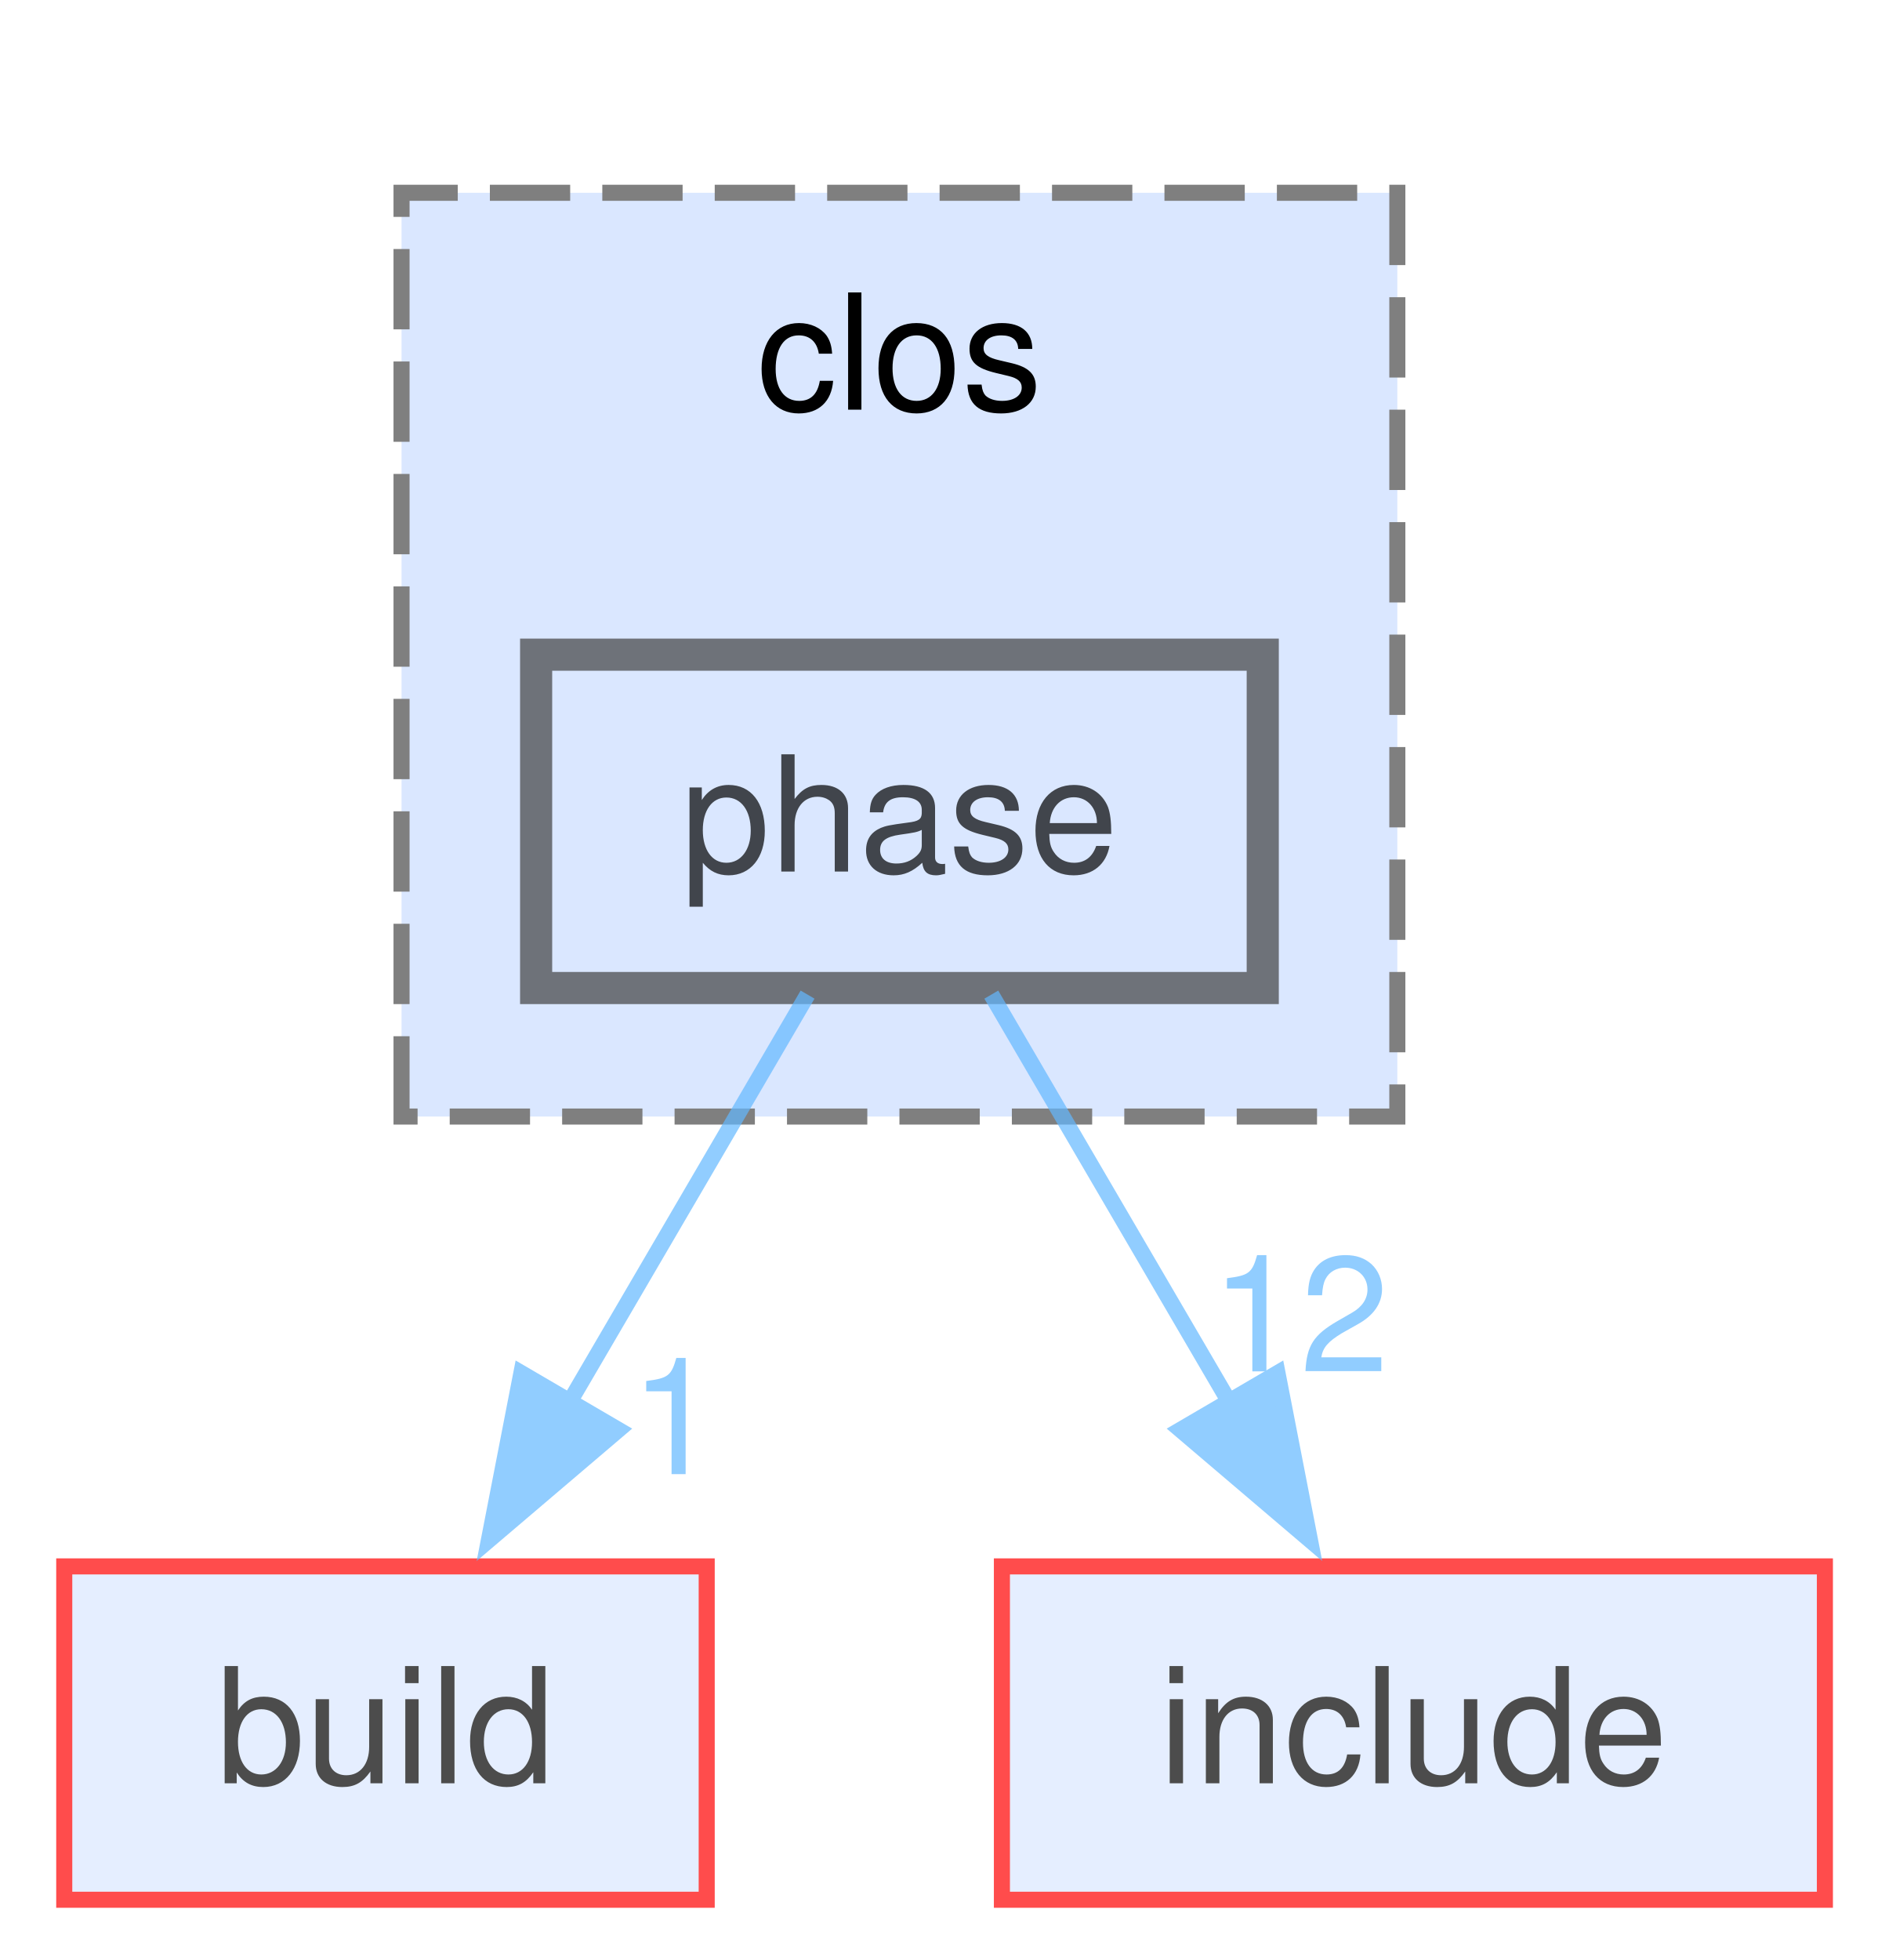
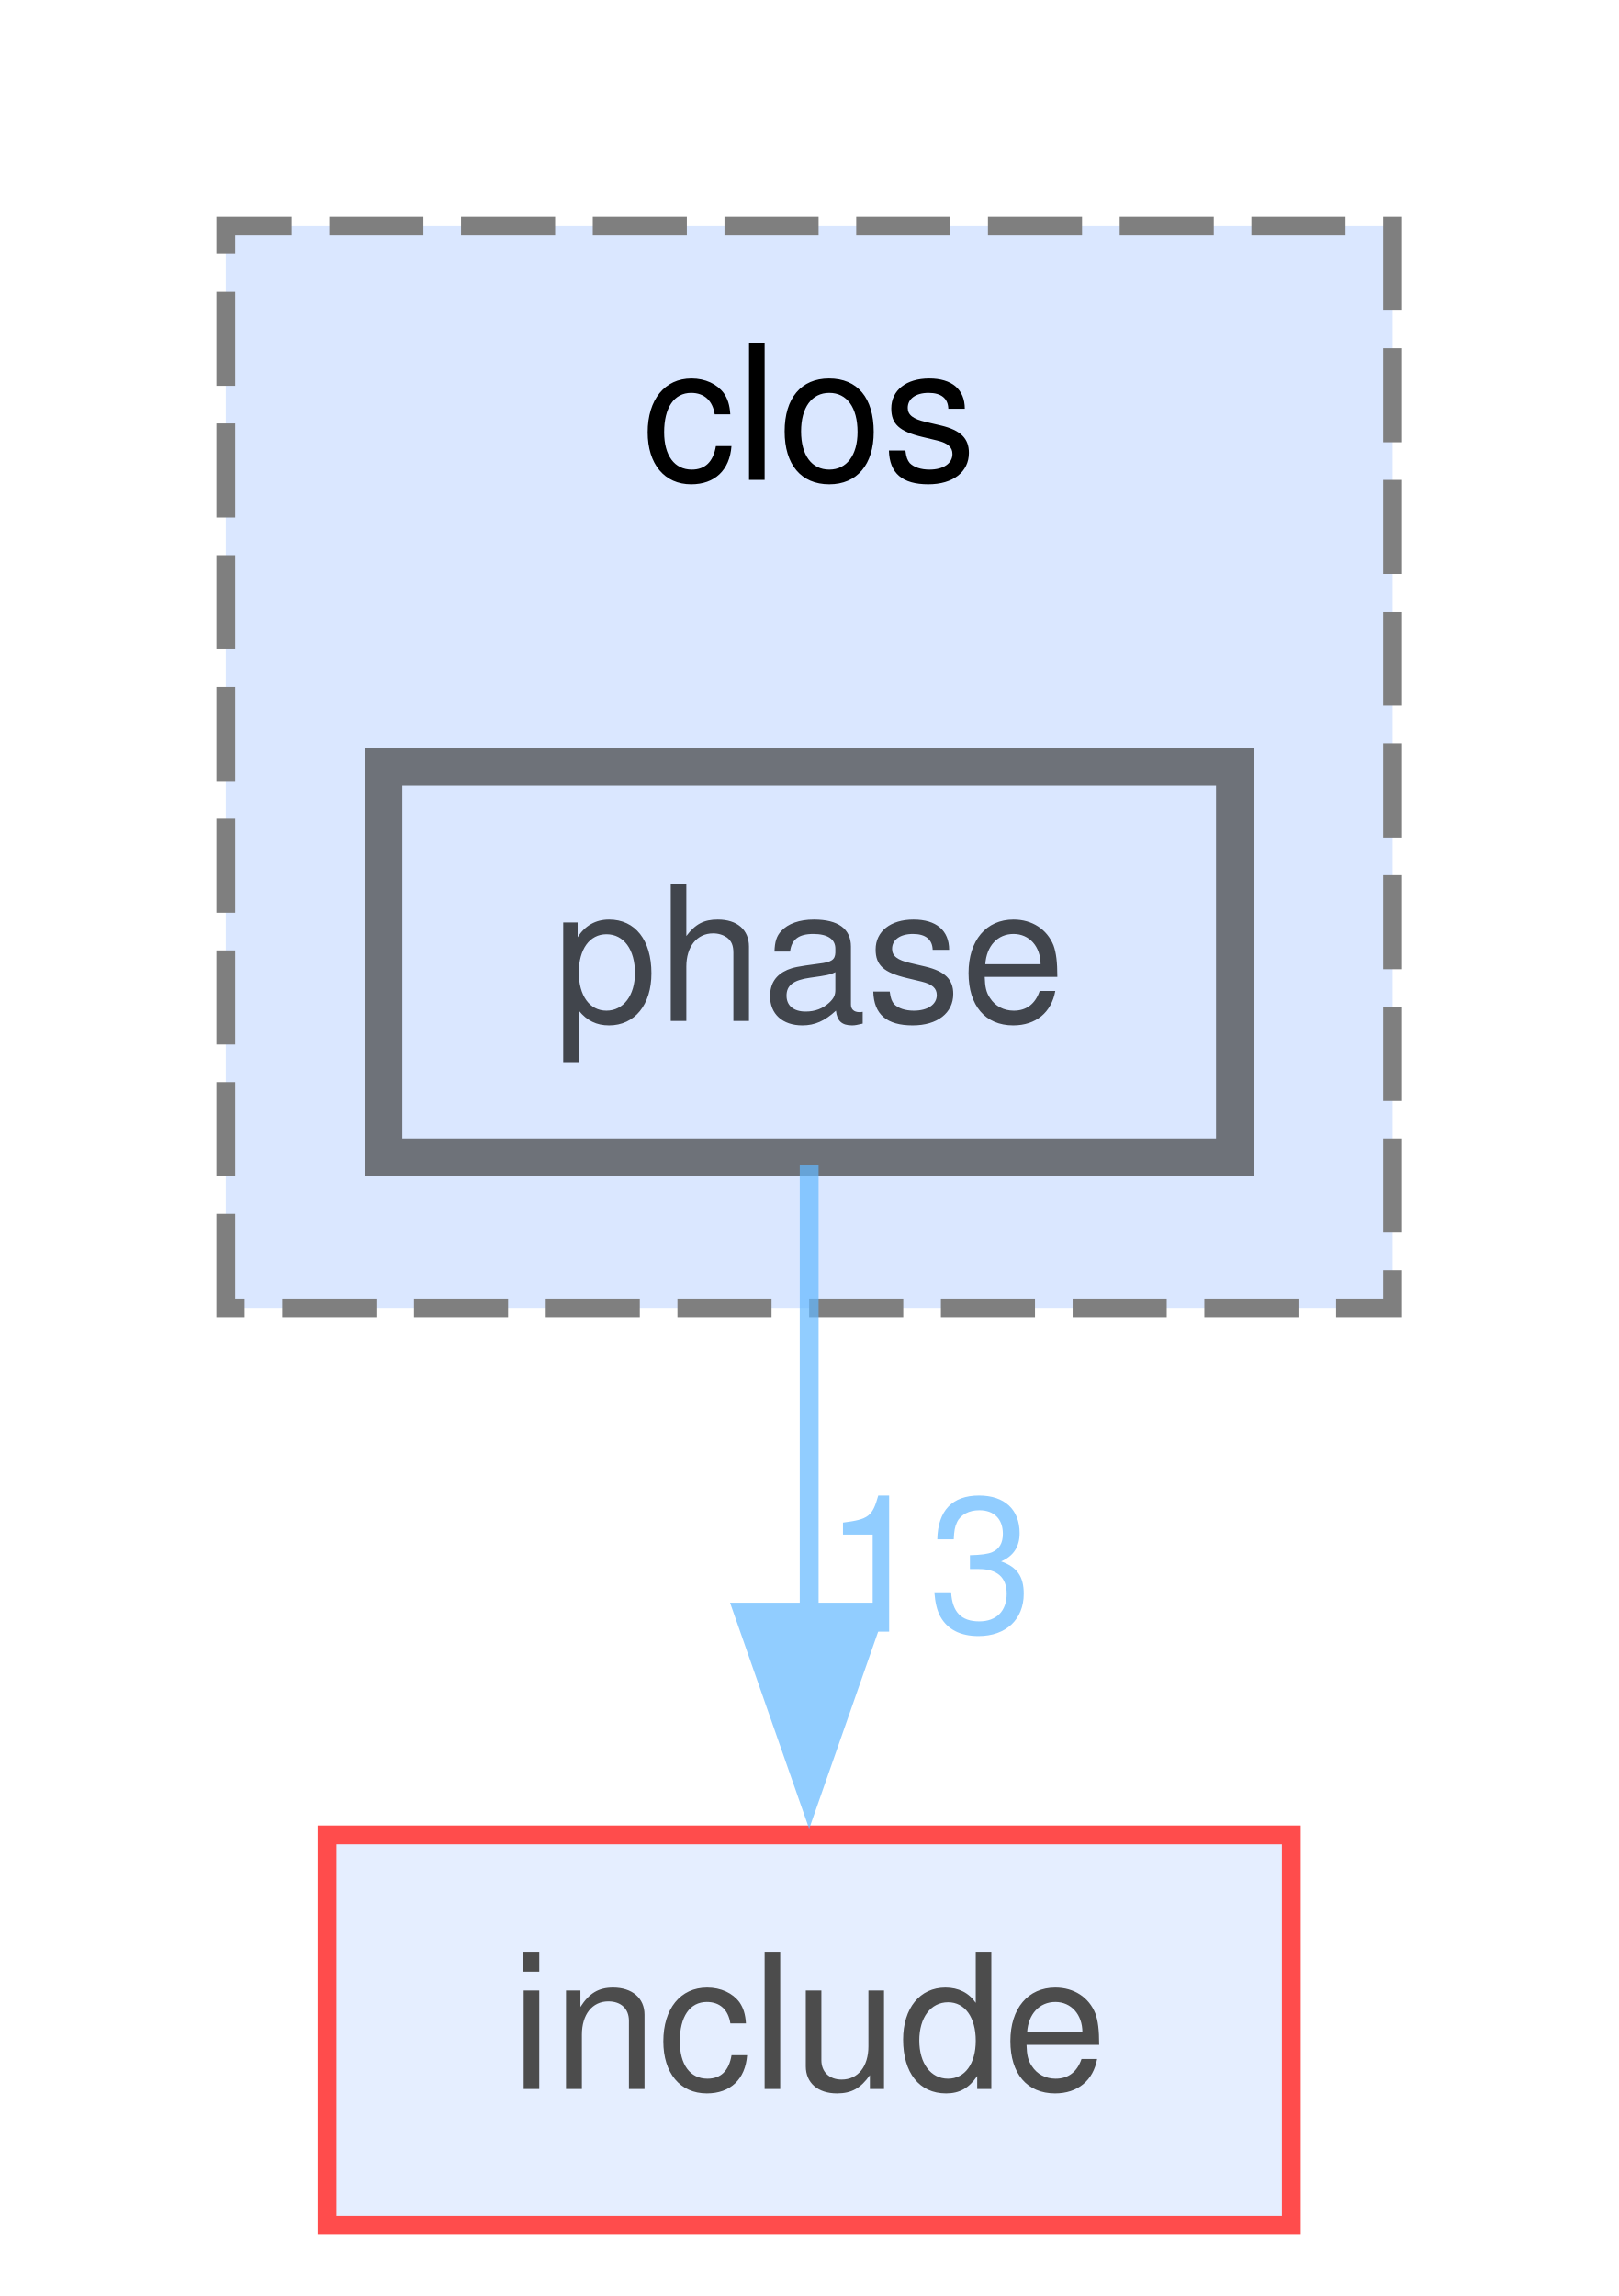
- <svg xmlns="http://www.w3.org/2000/svg" xmlns:xlink="http://www.w3.org/1999/xlink" width="118pt" height="122pt" viewBox="0.00 0.00 118.00 122.00">
+ <svg xmlns="http://www.w3.org/2000/svg" xmlns:xlink="http://www.w3.org/1999/xlink" width="86pt" height="122pt" viewBox="0.00 0.00 86.00 122.00">
  <svg id="main" version="1.1" xml:space="preserve">
    <style type="text/css">
.node, .edge {opacity: 0.7;}
.node.selected, .edge.selected {opacity: 1;}
.edge:hover path { stroke: red; }
.edge:hover polygon { stroke: red; fill: red; }
</style>
    <svg id="graph" class="graph">
      <g id="graph0" class="graph" transform="scale(1 1) rotate(0) translate(4 118.25)">
        <g id="clust1" class="cluster">
          <g id="a_clust1">
            <a xlink:href="dir_a5f6124a4b526271d12e46c048dc5e78.html" target="_top" xlink:title="clos">
-               <polygon fill="#dae7ff" stroke="#7f7f7f" stroke-dasharray="5,2" points="21,-48.75 21,-106.25 83,-106.25 83,-48.75 21,-48.75" />
-               <text xml:space="preserve" text-anchor="middle" x="52" y="-92.75" font-family="Helvetica,sans-Serif" font-size="10.00">clos</text>
+               <polygon fill="#dae7ff" stroke="#7f7f7f" stroke-dasharray="5,2" points="8,-48.75 8,-106.25 70,-106.25 70,-48.75 8,-48.75" />
+               <text xml:space="preserve" text-anchor="middle" x="39" y="-92.75" font-family="Helvetica,sans-Serif" font-size="10.00">clos</text>
            </a>
          </g>
        </g>
        <g id="node1" class="node">
          <g id="a_node1">
            <a xlink:href="dir_70d9fef2f2f39648191fdbe3b0353a1a.html" target="_top" xlink:title="phase">
-               <polygon fill="#dae7ff" stroke="#404040" stroke-width="2" points="74.62,-77.5 29.38,-77.5 29.38,-56.75 74.62,-56.75 74.62,-77.5" />
-               <text xml:space="preserve" text-anchor="middle" x="52" y="-64" font-family="Helvetica,sans-Serif" font-size="10.00">phase</text>
+               <polygon fill="#dae7ff" stroke="#404040" stroke-width="2" points="61.62,-77.5 16.38,-77.5 16.38,-56.75 61.62,-56.75 61.62,-77.5" />
+               <text xml:space="preserve" text-anchor="middle" x="39" y="-64" font-family="Helvetica,sans-Serif" font-size="10.00">phase</text>
            </a>
          </g>
        </g>
        <g id="node2" class="node">
          <g id="a_node2">
-             <a xlink:href="dir_4fef79e7177ba769987a8da36c892c5f.html" target="_top" xlink:title="build">
-               <polygon fill="#dae7ff" stroke="red" points="40,-20.75 0,-20.75 0,0 40,0 40,-20.75" />
-               <text xml:space="preserve" text-anchor="middle" x="20" y="-7.25" font-family="Helvetica,sans-Serif" font-size="10.00">build</text>
+             <a xlink:href="dir_d44c64559bbebec7f509842c48db8b23.html" target="_top" xlink:title="include">
+               <polygon fill="#dae7ff" stroke="red" points="64.62,-20.75 13.38,-20.75 13.38,0 64.62,0 64.62,-20.75" />
+               <text xml:space="preserve" text-anchor="middle" x="39" y="-7.25" font-family="Helvetica,sans-Serif" font-size="10.00">include</text>
            </a>
          </g>
        </g>
        <g id="edge1" class="edge">
          <g id="a_edge1">
-             <a xlink:href="dir_000082_000016.html" target="_top">
-               <path fill="none" stroke="#63b8ff" d="M46.28,-56.34C42.14,-49.25 36.4,-39.44 31.35,-30.79" />
-               <polygon fill="#63b8ff" stroke="#63b8ff" points="34.5,-29.25 26.44,-22.39 28.46,-32.78 34.5,-29.25" />
+             <a xlink:href="dir_000082_000040.html" target="_top">
+               <path fill="none" stroke="#63b8ff" d="M39,-56.34C39,-49.72 39,-40.72 39,-32.52" />
+               <polygon fill="#63b8ff" stroke="#63b8ff" points="42.5,-32.59 39,-22.59 35.5,-32.59 42.5,-32.59" />
            </a>
          </g>
          <g id="a_edge1-headlabel">
-             <a xlink:href="dir_000082_000016.html" target="_top" xlink:title="1">
-               <text xml:space="preserve" text-anchor="middle" x="38" y="-26.49" font-family="Helvetica,sans-Serif" font-size="10.00" fill="#63b8ff">1</text>
-             </a>
-           </g>
-         </g>
-         <g id="node3" class="node">
-           <g id="a_node3">
-             <a xlink:href="dir_d44c64559bbebec7f509842c48db8b23.html" target="_top" xlink:title="include">
-               <polygon fill="#dae7ff" stroke="red" points="109.62,-20.75 58.38,-20.75 58.38,0 109.62,0 109.62,-20.75" />
-               <text xml:space="preserve" text-anchor="middle" x="84" y="-7.25" font-family="Helvetica,sans-Serif" font-size="10.00">include</text>
-             </a>
-           </g>
-         </g>
-         <g id="edge2" class="edge">
-           <g id="a_edge2">
-             <a xlink:href="dir_000082_000040.html" target="_top">
-               <path fill="none" stroke="#63b8ff" d="M57.72,-56.34C61.86,-49.25 67.6,-39.44 72.65,-30.79" />
-               <polygon fill="#63b8ff" stroke="#63b8ff" points="75.54,-32.78 77.56,-22.39 69.5,-29.25 75.54,-32.78" />
-             </a>
-           </g>
-           <g id="a_edge2-headlabel">
-             <a xlink:href="dir_000082_000040.html" target="_top" xlink:title="12">
-               <text xml:space="preserve" text-anchor="middle" x="76.94" y="-32.89" font-family="Helvetica,sans-Serif" font-size="10.00" fill="#63b8ff">12</text>
+             <a xlink:href="dir_000082_000040.html" target="_top" xlink:title="13">
+               <text xml:space="preserve" text-anchor="middle" x="45.34" y="-31.55" font-family="Helvetica,sans-Serif" font-size="10.00" fill="#63b8ff">13</text>
            </a>
          </g>
        </g>
      </g>
    </svg>
  </svg>
  <style type="text/css">

[data-mouse-over-selected='false'] { opacity: 0.7; }
[data-mouse-over-selected='true']  { opacity: 1.0; }

</style>
</svg>
